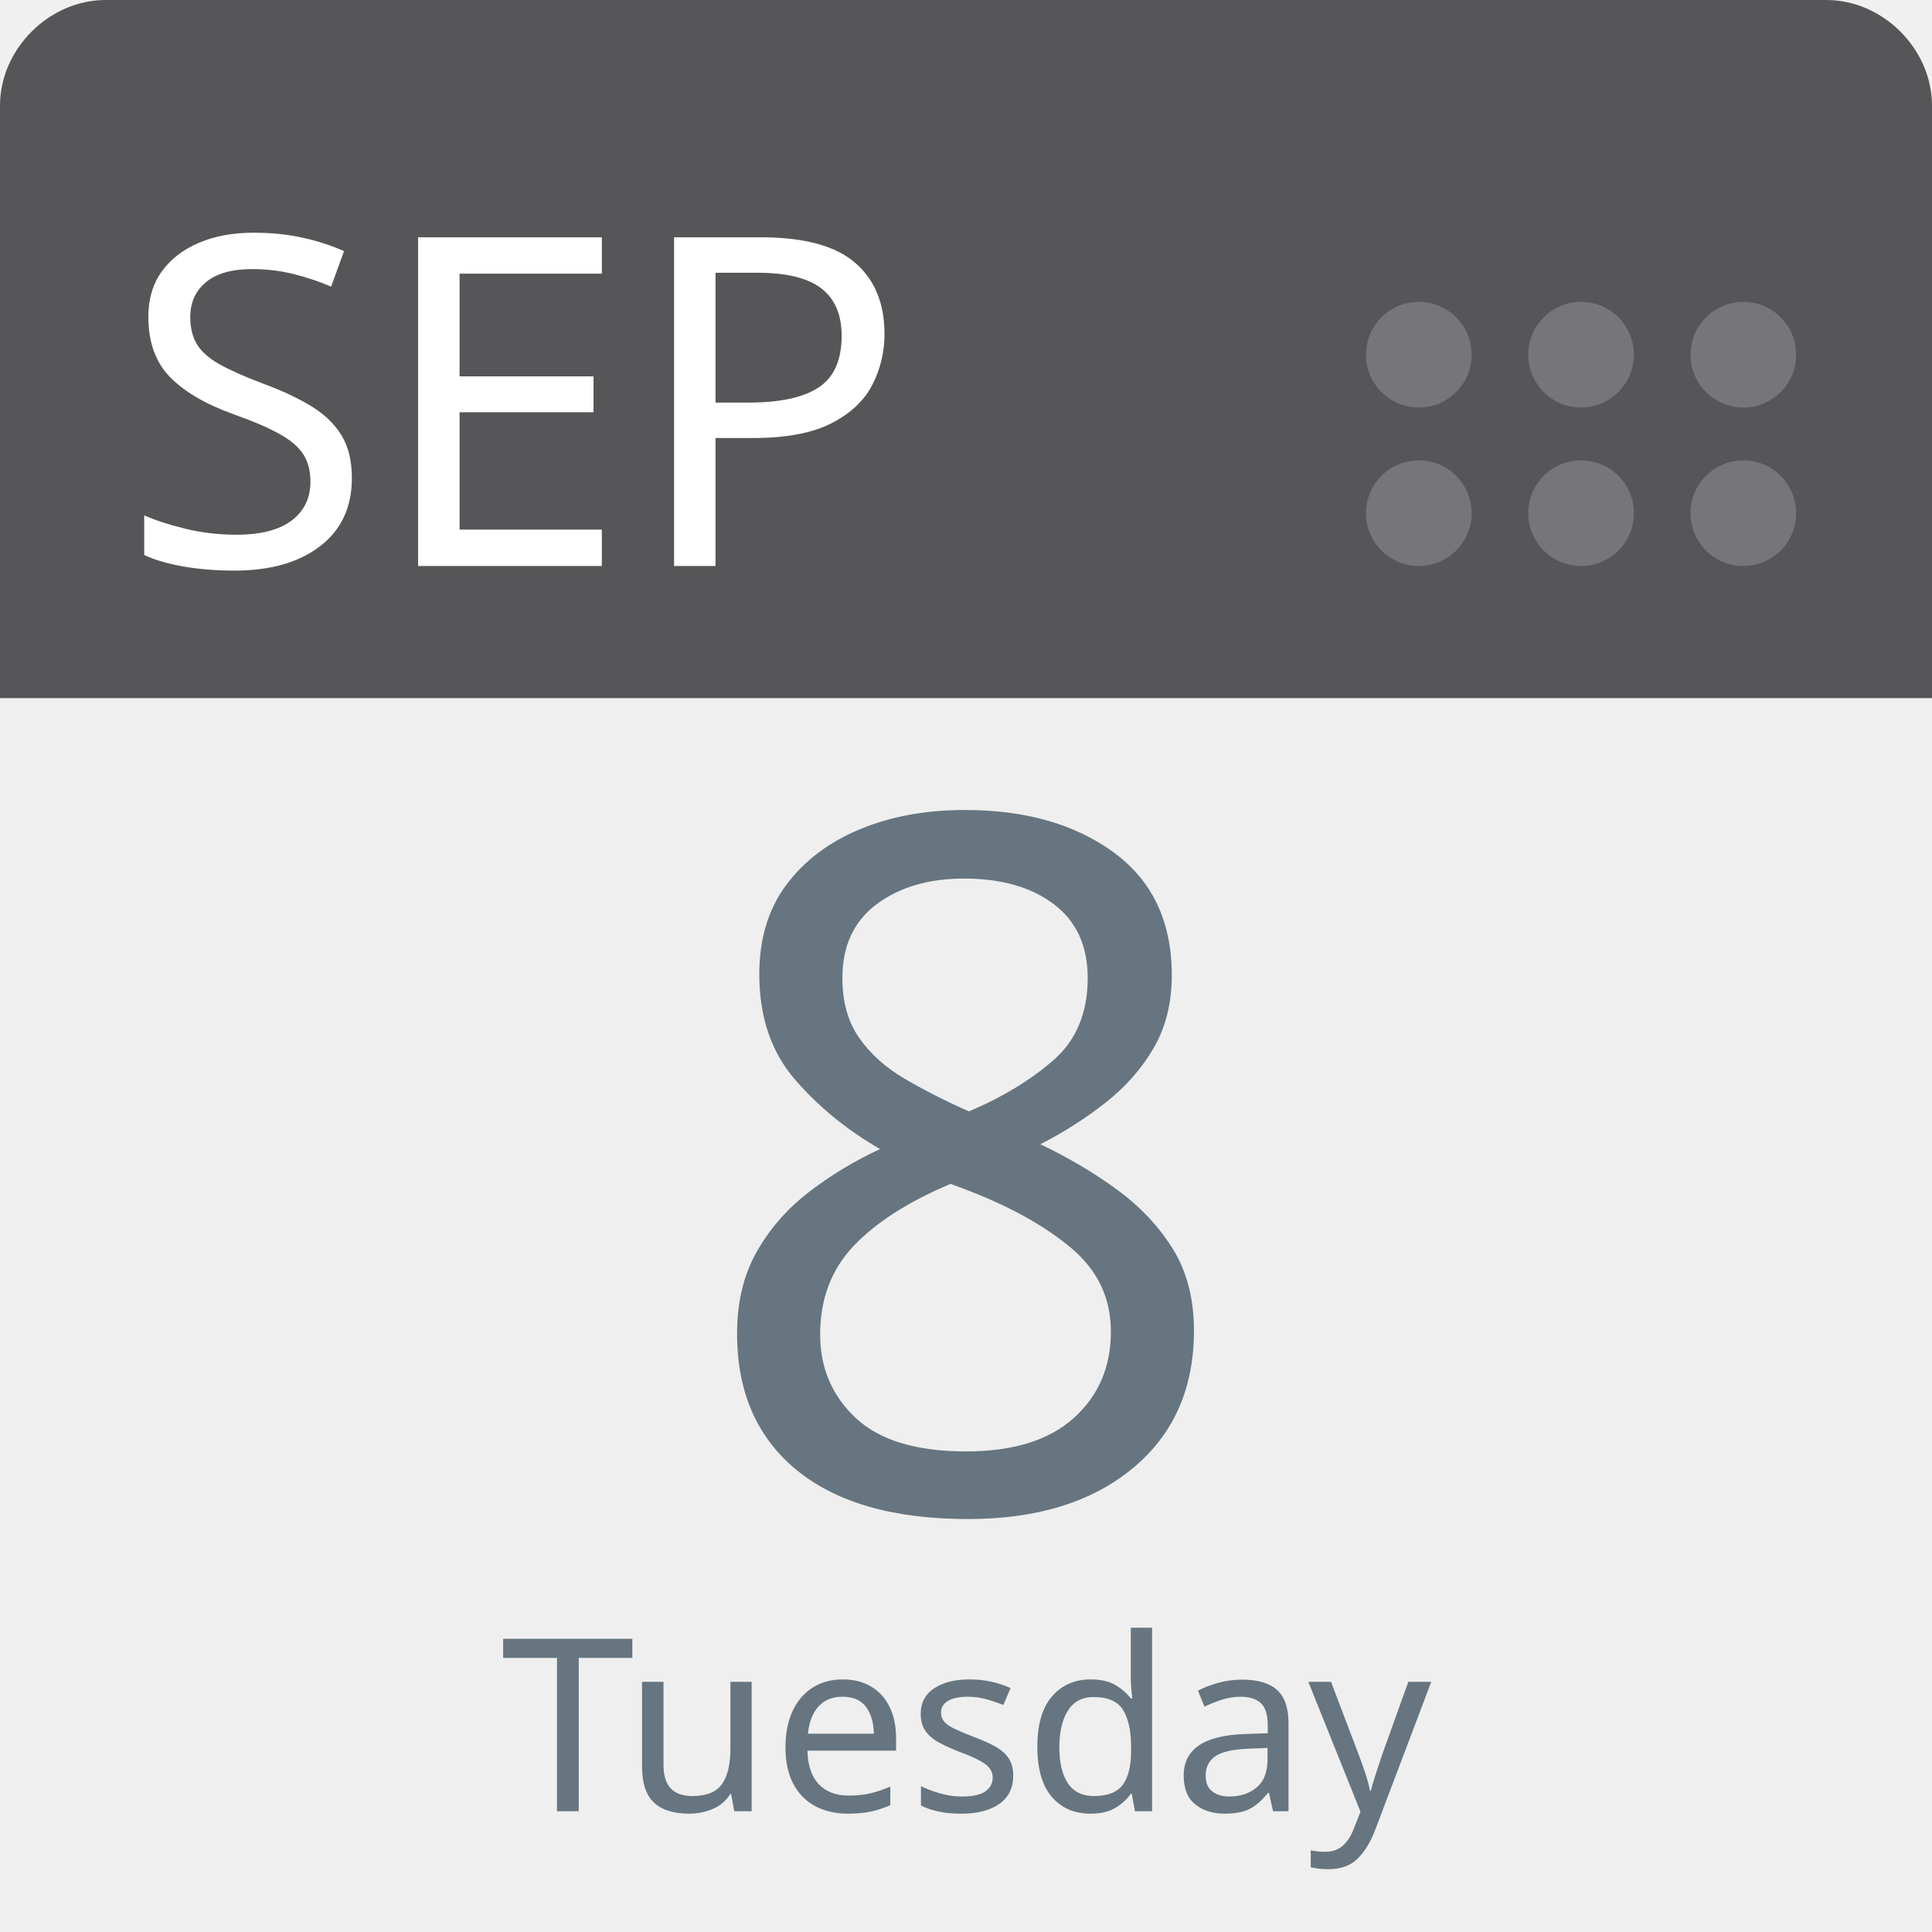
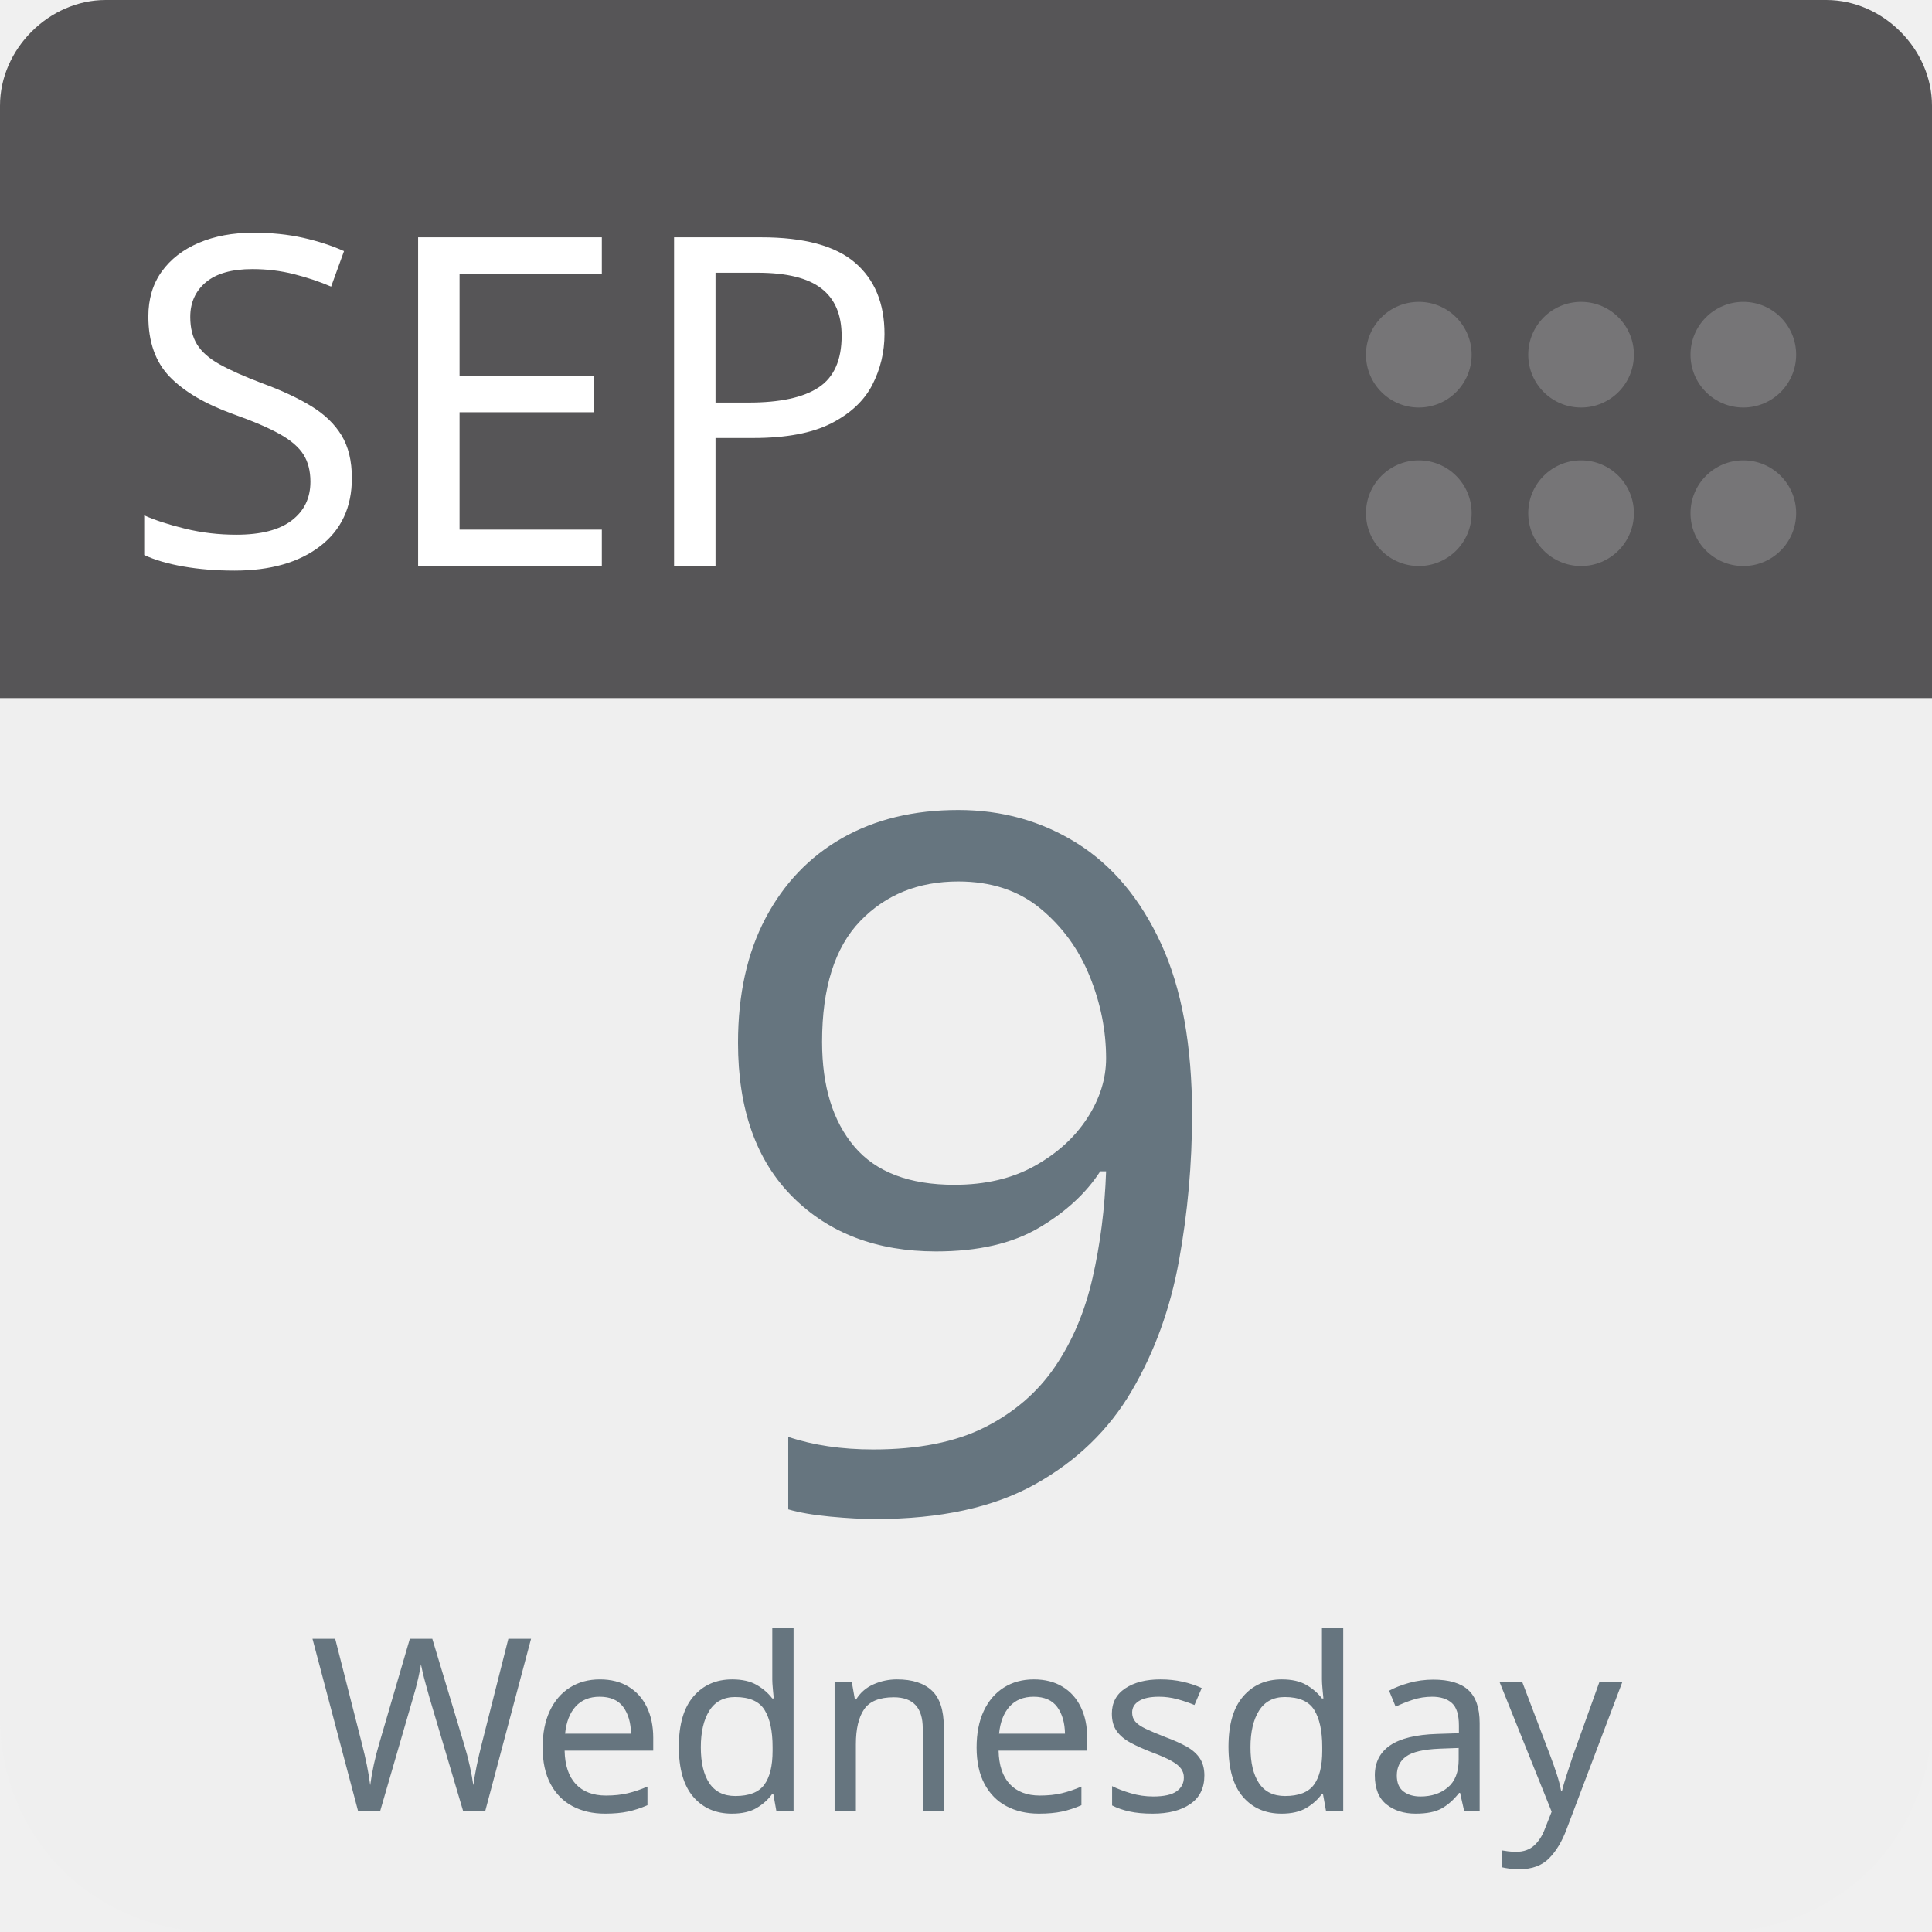
<svg xmlns="http://www.w3.org/2000/svg" aria-label="Calendar" role="img" viewBox="0 0 512 512" width="100%" height="100%" style="cursor: default">
      null
      <path d="m512,455c0,32 -25,57 -57,57l-398,0c-32,0 -57,-25 -57,-57l0,-327c0,-31 25,-57 57,-57l398,0c32,0 57,26 57,57l0,327z" fill="#efefef" />
  <path d="m484,0l-47,0l-409,0c-15,0 -28,13 -28,28l0,157l512,0l0,-157c0,-15 -13,-28 -28,-28z" fill="#565557" />
  <g fill="#767577">
    <circle cx="462" cy="136" r="14" />
    <circle cx="462" cy="94" r="14" />
    <circle cx="419" cy="136" r="14" />
    <circle cx="419" cy="94" r="14" />
    <circle cx="376" cy="136" r="14" />
    <circle cx="376" cy="94" r="14" />
  </g>
  <text id="month" x="32" y="150" fill="#fff" font-family="-apple-system, BlinkMacSystemFont, 'Noto Sans', 'Noto Sans CJK SC', 'Microsoft YaHei', sans-serif, 'Segoe UI', Roboto, 'Helvetica Neue', Arial" font-size="122px" style="text-anchor: left">SEP</text>
-   <text id="day" x="256" y="400" fill="#66757f" font-family="-apple-system, BlinkMacSystemFont, 'Noto Sans', 'Noto Sans CJK SC', 'Microsoft YaHei', sans-serif, 'Segoe UI', Roboto, 'Helvetica Neue', Arial" font-size="256px" style="text-anchor: middle">8</text>
-   <text id="weekday" x="256" y="480" fill="#66757f" font-family="-apple-system, BlinkMacSystemFont, 'Noto Sans', 'Noto Sans CJK SC', 'Microsoft YaHei', sans-serif, 'Segoe UI', Roboto, 'Helvetica Neue', Arial" font-size="64px" style="text-anchor: middle">Tuesday</text>
+   <text id="day" x="256" y="400" fill="#66757f" font-family="-apple-system, BlinkMacSystemFont, 'Noto Sans', 'Noto Sans CJK SC', 'Microsoft YaHei', sans-serif, 'Segoe UI', Roboto, 'Helvetica Neue', Arial" font-size="256px" style="text-anchor: middle">9</text>
+   <text id="weekday" x="256" y="480" fill="#66757f" font-family="-apple-system, BlinkMacSystemFont, 'Noto Sans', 'Noto Sans CJK SC', 'Microsoft YaHei', sans-serif, 'Segoe UI', Roboto, 'Helvetica Neue', Arial" font-size="64px" style="text-anchor: middle">Wednesday</text>
      null
    </svg>
